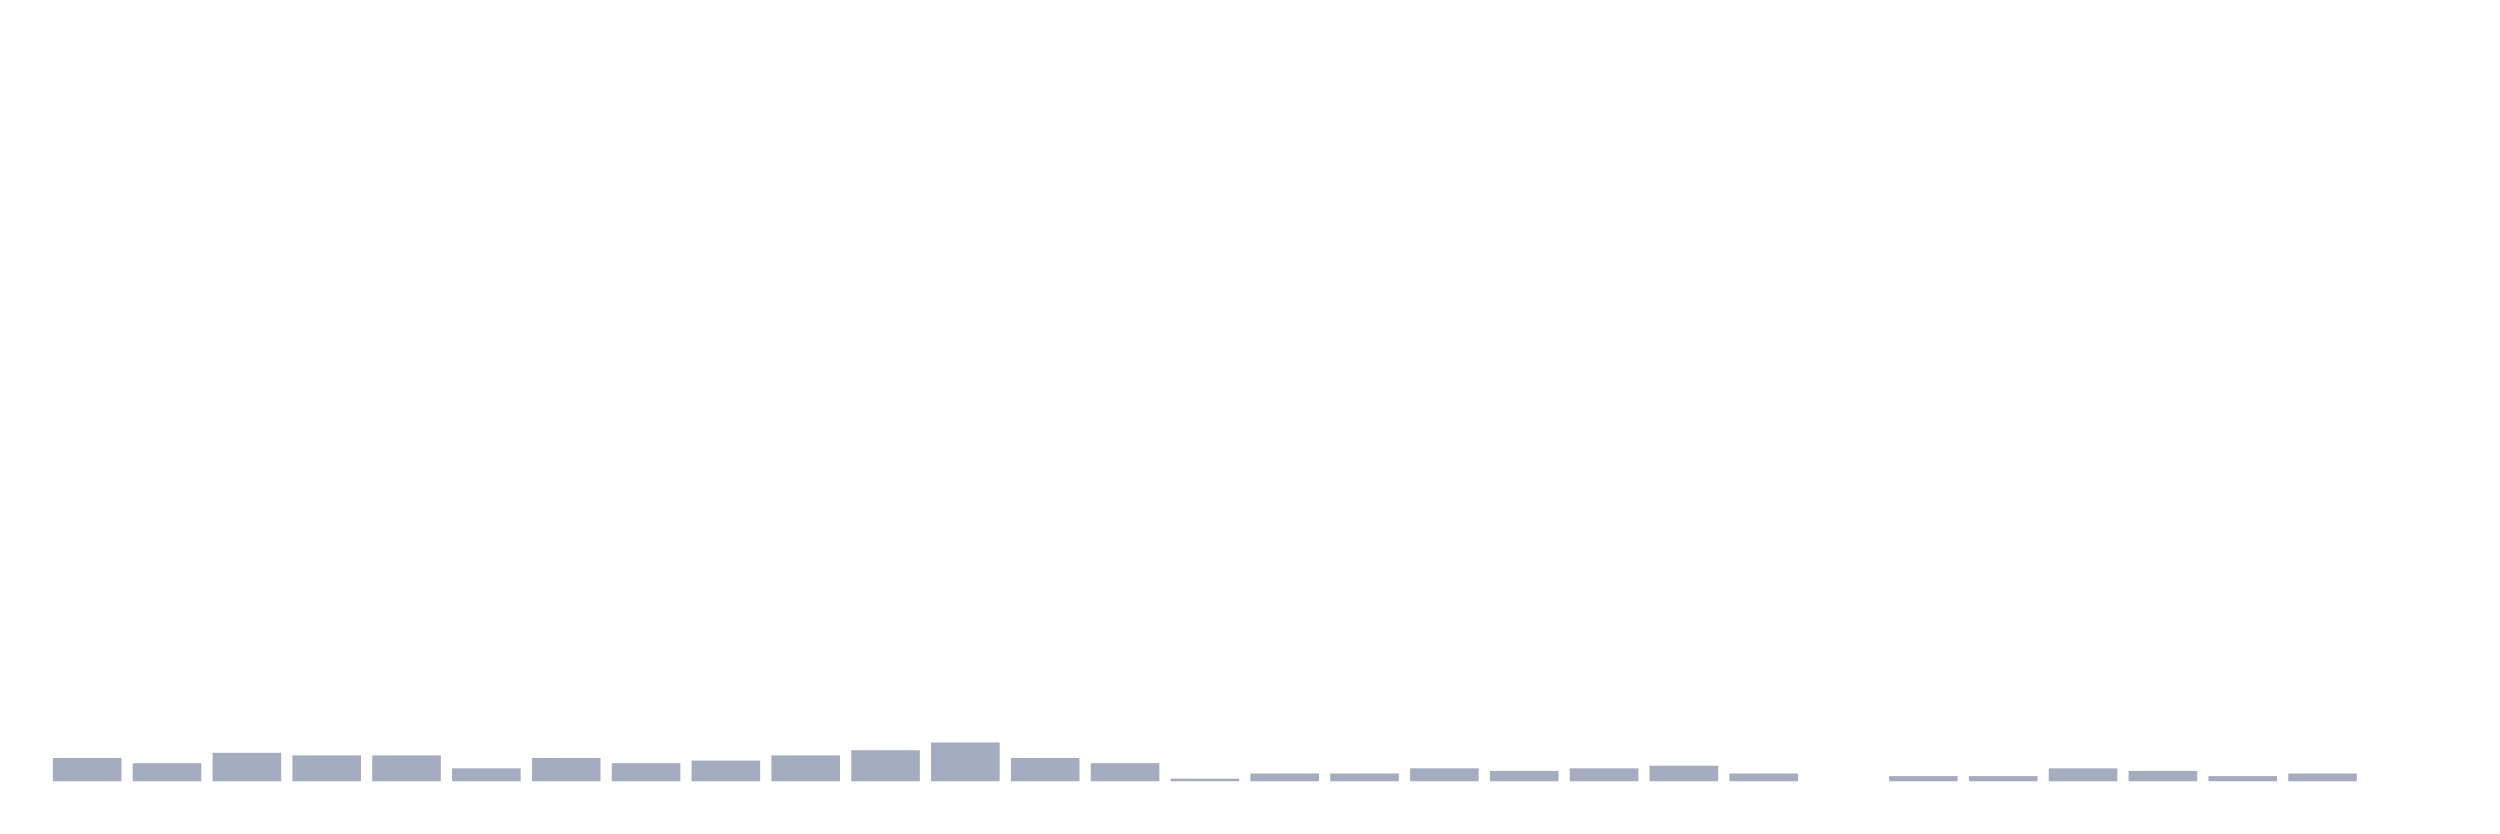
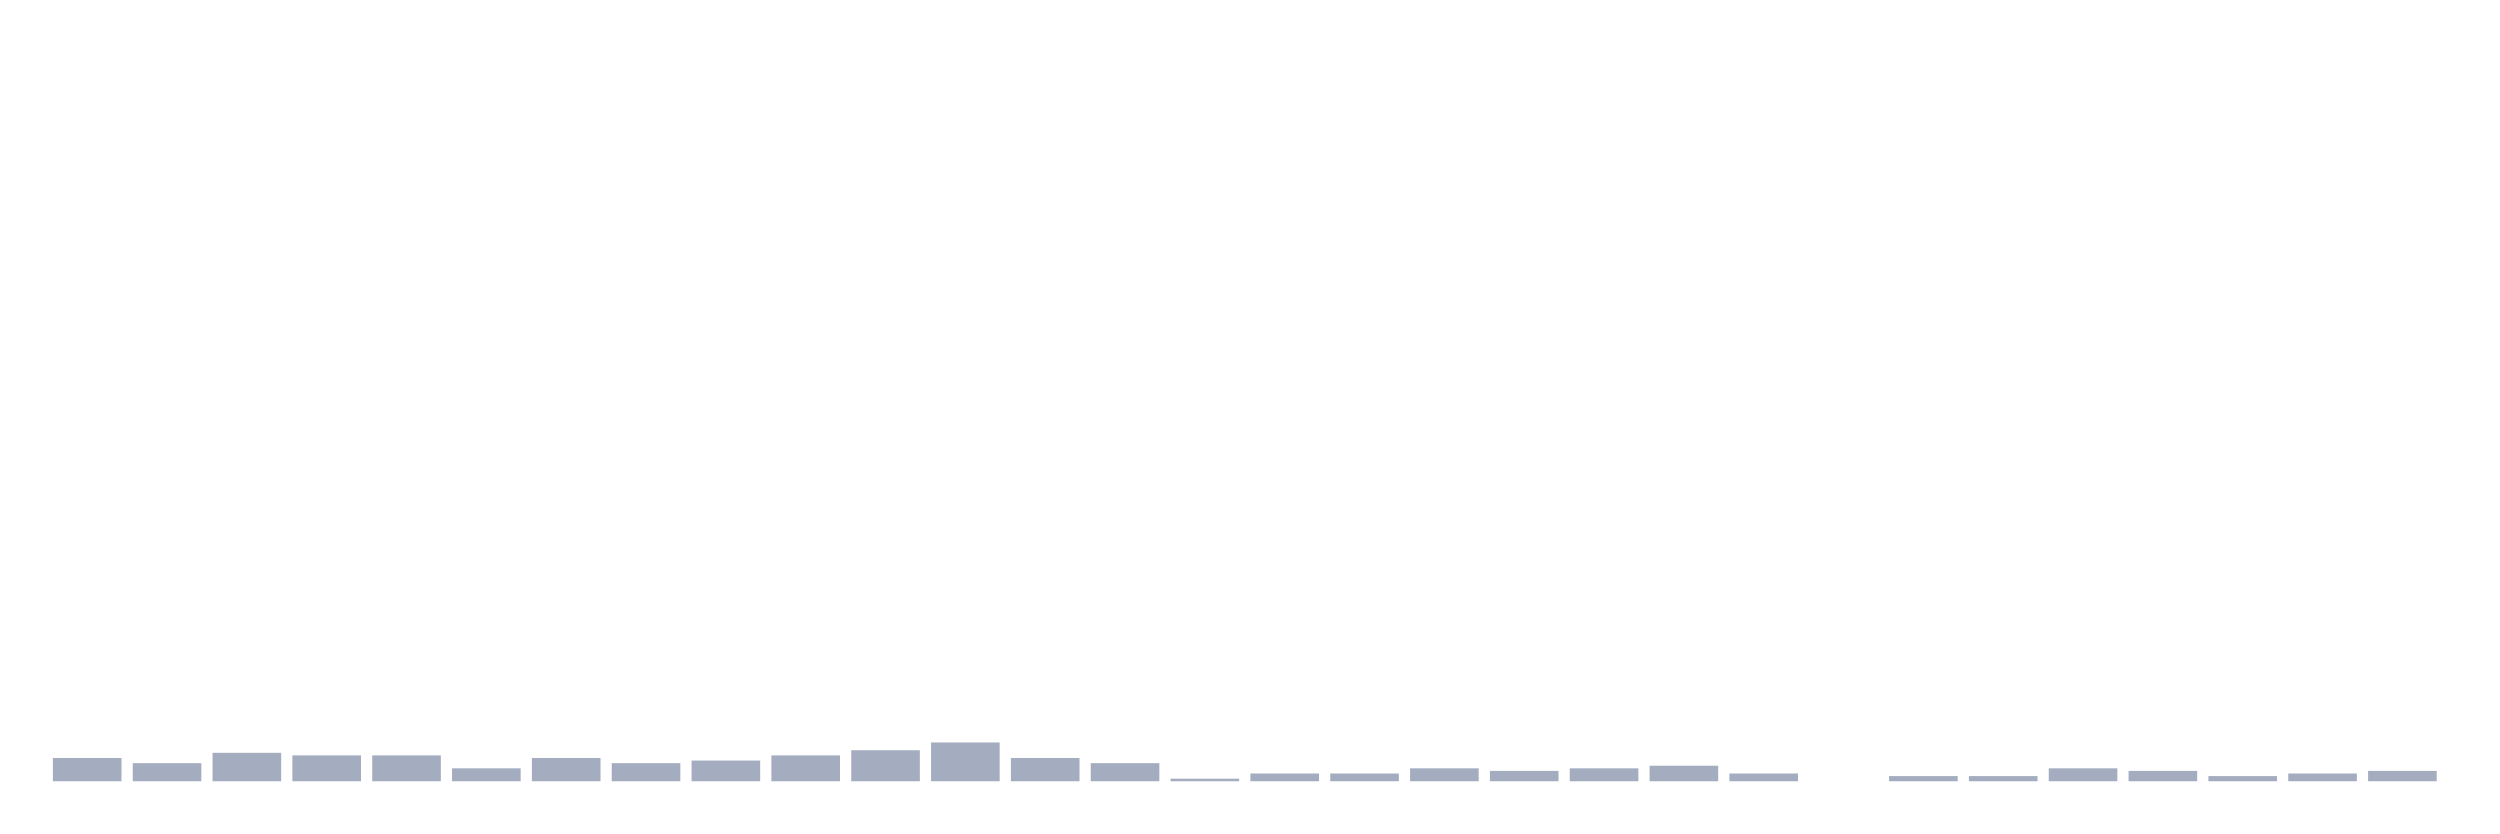
<svg xmlns="http://www.w3.org/2000/svg" viewBox="0 0 480 160">
  <g transform="translate(10,10)">
    <rect class="bar" x="0.153" width="13.175" y="135.532" height="4.468" fill="rgb(164,173,192)" />
    <rect class="bar" x="15.482" width="13.175" y="136.525" height="3.475" fill="rgb(164,173,192)" />
    <rect class="bar" x="30.81" width="13.175" y="134.539" height="5.461" fill="rgb(164,173,192)" />
    <rect class="bar" x="46.138" width="13.175" y="135.035" height="4.965" fill="rgb(164,173,192)" />
    <rect class="bar" x="61.466" width="13.175" y="135.035" height="4.965" fill="rgb(164,173,192)" />
    <rect class="bar" x="76.794" width="13.175" y="137.518" height="2.482" fill="rgb(164,173,192)" />
    <rect class="bar" x="92.123" width="13.175" y="135.532" height="4.468" fill="rgb(164,173,192)" />
    <rect class="bar" x="107.451" width="13.175" y="136.525" height="3.475" fill="rgb(164,173,192)" />
    <rect class="bar" x="122.779" width="13.175" y="136.028" height="3.972" fill="rgb(164,173,192)" />
    <rect class="bar" x="138.107" width="13.175" y="135.035" height="4.965" fill="rgb(164,173,192)" />
    <rect class="bar" x="153.436" width="13.175" y="134.043" height="5.957" fill="rgb(164,173,192)" />
    <rect class="bar" x="168.764" width="13.175" y="132.553" height="7.447" fill="rgb(164,173,192)" />
    <rect class="bar" x="184.092" width="13.175" y="135.532" height="4.468" fill="rgb(164,173,192)" />
    <rect class="bar" x="199.42" width="13.175" y="136.525" height="3.475" fill="rgb(164,173,192)" />
    <rect class="bar" x="214.748" width="13.175" y="139.504" height="0.496" fill="rgb(164,173,192)" />
    <rect class="bar" x="230.077" width="13.175" y="138.511" height="1.489" fill="rgb(164,173,192)" />
    <rect class="bar" x="245.405" width="13.175" y="138.511" height="1.489" fill="rgb(164,173,192)" />
    <rect class="bar" x="260.733" width="13.175" y="137.518" height="2.482" fill="rgb(164,173,192)" />
    <rect class="bar" x="276.061" width="13.175" y="138.014" height="1.986" fill="rgb(164,173,192)" />
    <rect class="bar" x="291.39" width="13.175" y="137.518" height="2.482" fill="rgb(164,173,192)" />
    <rect class="bar" x="306.718" width="13.175" y="137.021" height="2.979" fill="rgb(164,173,192)" />
    <rect class="bar" x="322.046" width="13.175" y="138.511" height="1.489" fill="rgb(164,173,192)" />
    <rect class="bar" x="337.374" width="13.175" y="140" height="0" fill="rgb(164,173,192)" />
    <rect class="bar" x="352.702" width="13.175" y="139.007" height="0.993" fill="rgb(164,173,192)" />
    <rect class="bar" x="368.031" width="13.175" y="139.007" height="0.993" fill="rgb(164,173,192)" />
    <rect class="bar" x="383.359" width="13.175" y="137.518" height="2.482" fill="rgb(164,173,192)" />
    <rect class="bar" x="398.687" width="13.175" y="138.014" height="1.986" fill="rgb(164,173,192)" />
    <rect class="bar" x="414.015" width="13.175" y="139.007" height="0.993" fill="rgb(164,173,192)" />
    <rect class="bar" x="429.344" width="13.175" y="138.511" height="1.489" fill="rgb(164,173,192)" />
-     <rect class="bar" x="444.672" width="13.175" y="140" height="0" fill="rgb(164,173,192)" />
+     <rect class="bar" x="444.672" width="13.175" y="138.014" height="1.986" fill="rgb(164,173,192)" />
  </g>
</svg>
